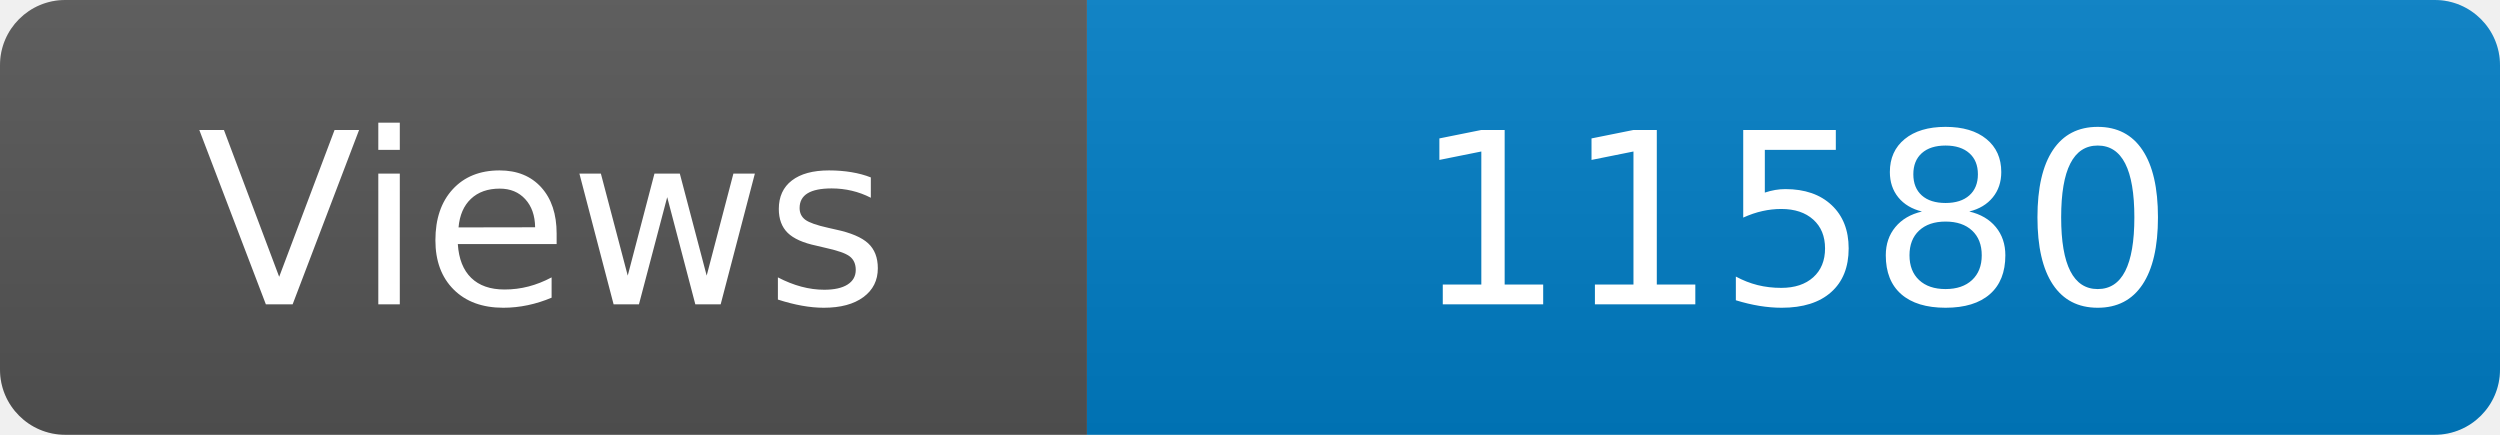
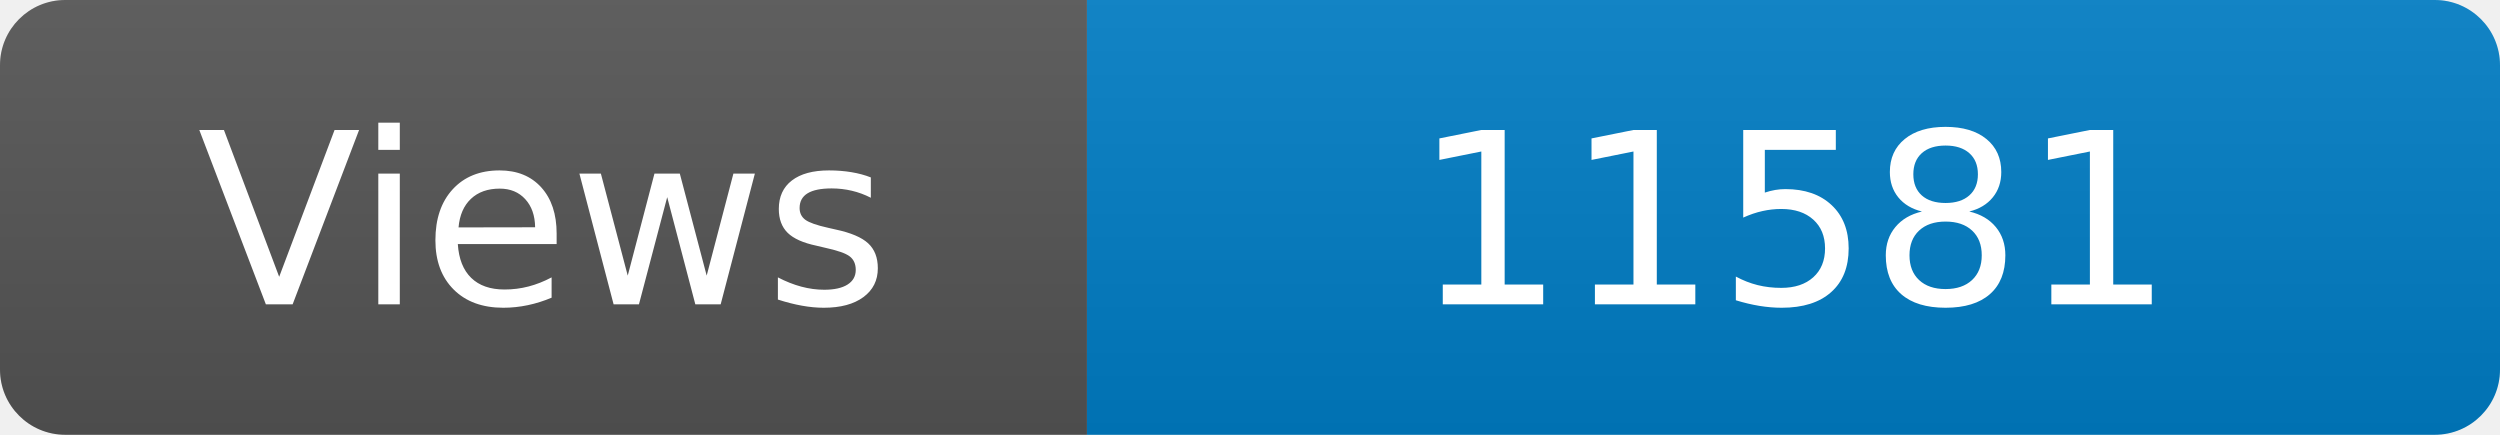
<svg xmlns="http://www.w3.org/2000/svg" width="115" height="20" role="img" aria-label="Maintained?: yes">
  <linearGradient id="s" x2="0" y2="100%">
    <stop offset="0" stop-color="#bbb" stop-opacity=".1" />
    <stop offset="1" stop-opacity=".1" />
  </linearGradient>
  <clipPath id="r">
    <rect width="115" height="20" rx="3" fill="#fff" />
  </clipPath>
  <g clip-path="url(#r)">
    <rect width="50" height="20" fill="#555" />
    <rect x="50" width="160" height="20" fill="#007ec6" />
    <rect width="115" height="20" fill="url(#s)" />
  </g>
  <g fill="#fff" text-anchor="middle" font-family="Verdana,Geneva,DejaVu Sans,sans-serif" font-size="110">
    <text x="250" y="140" transform="scale(.1)" fill="#fff">Views</text>
-     <text x="825" y="140" transform="scale(.1)" fill="#fff">11580</text>
+     <text x="825" y="140" transform="scale(.1)" fill="#fff">11581</text>
  </g>
</svg>
